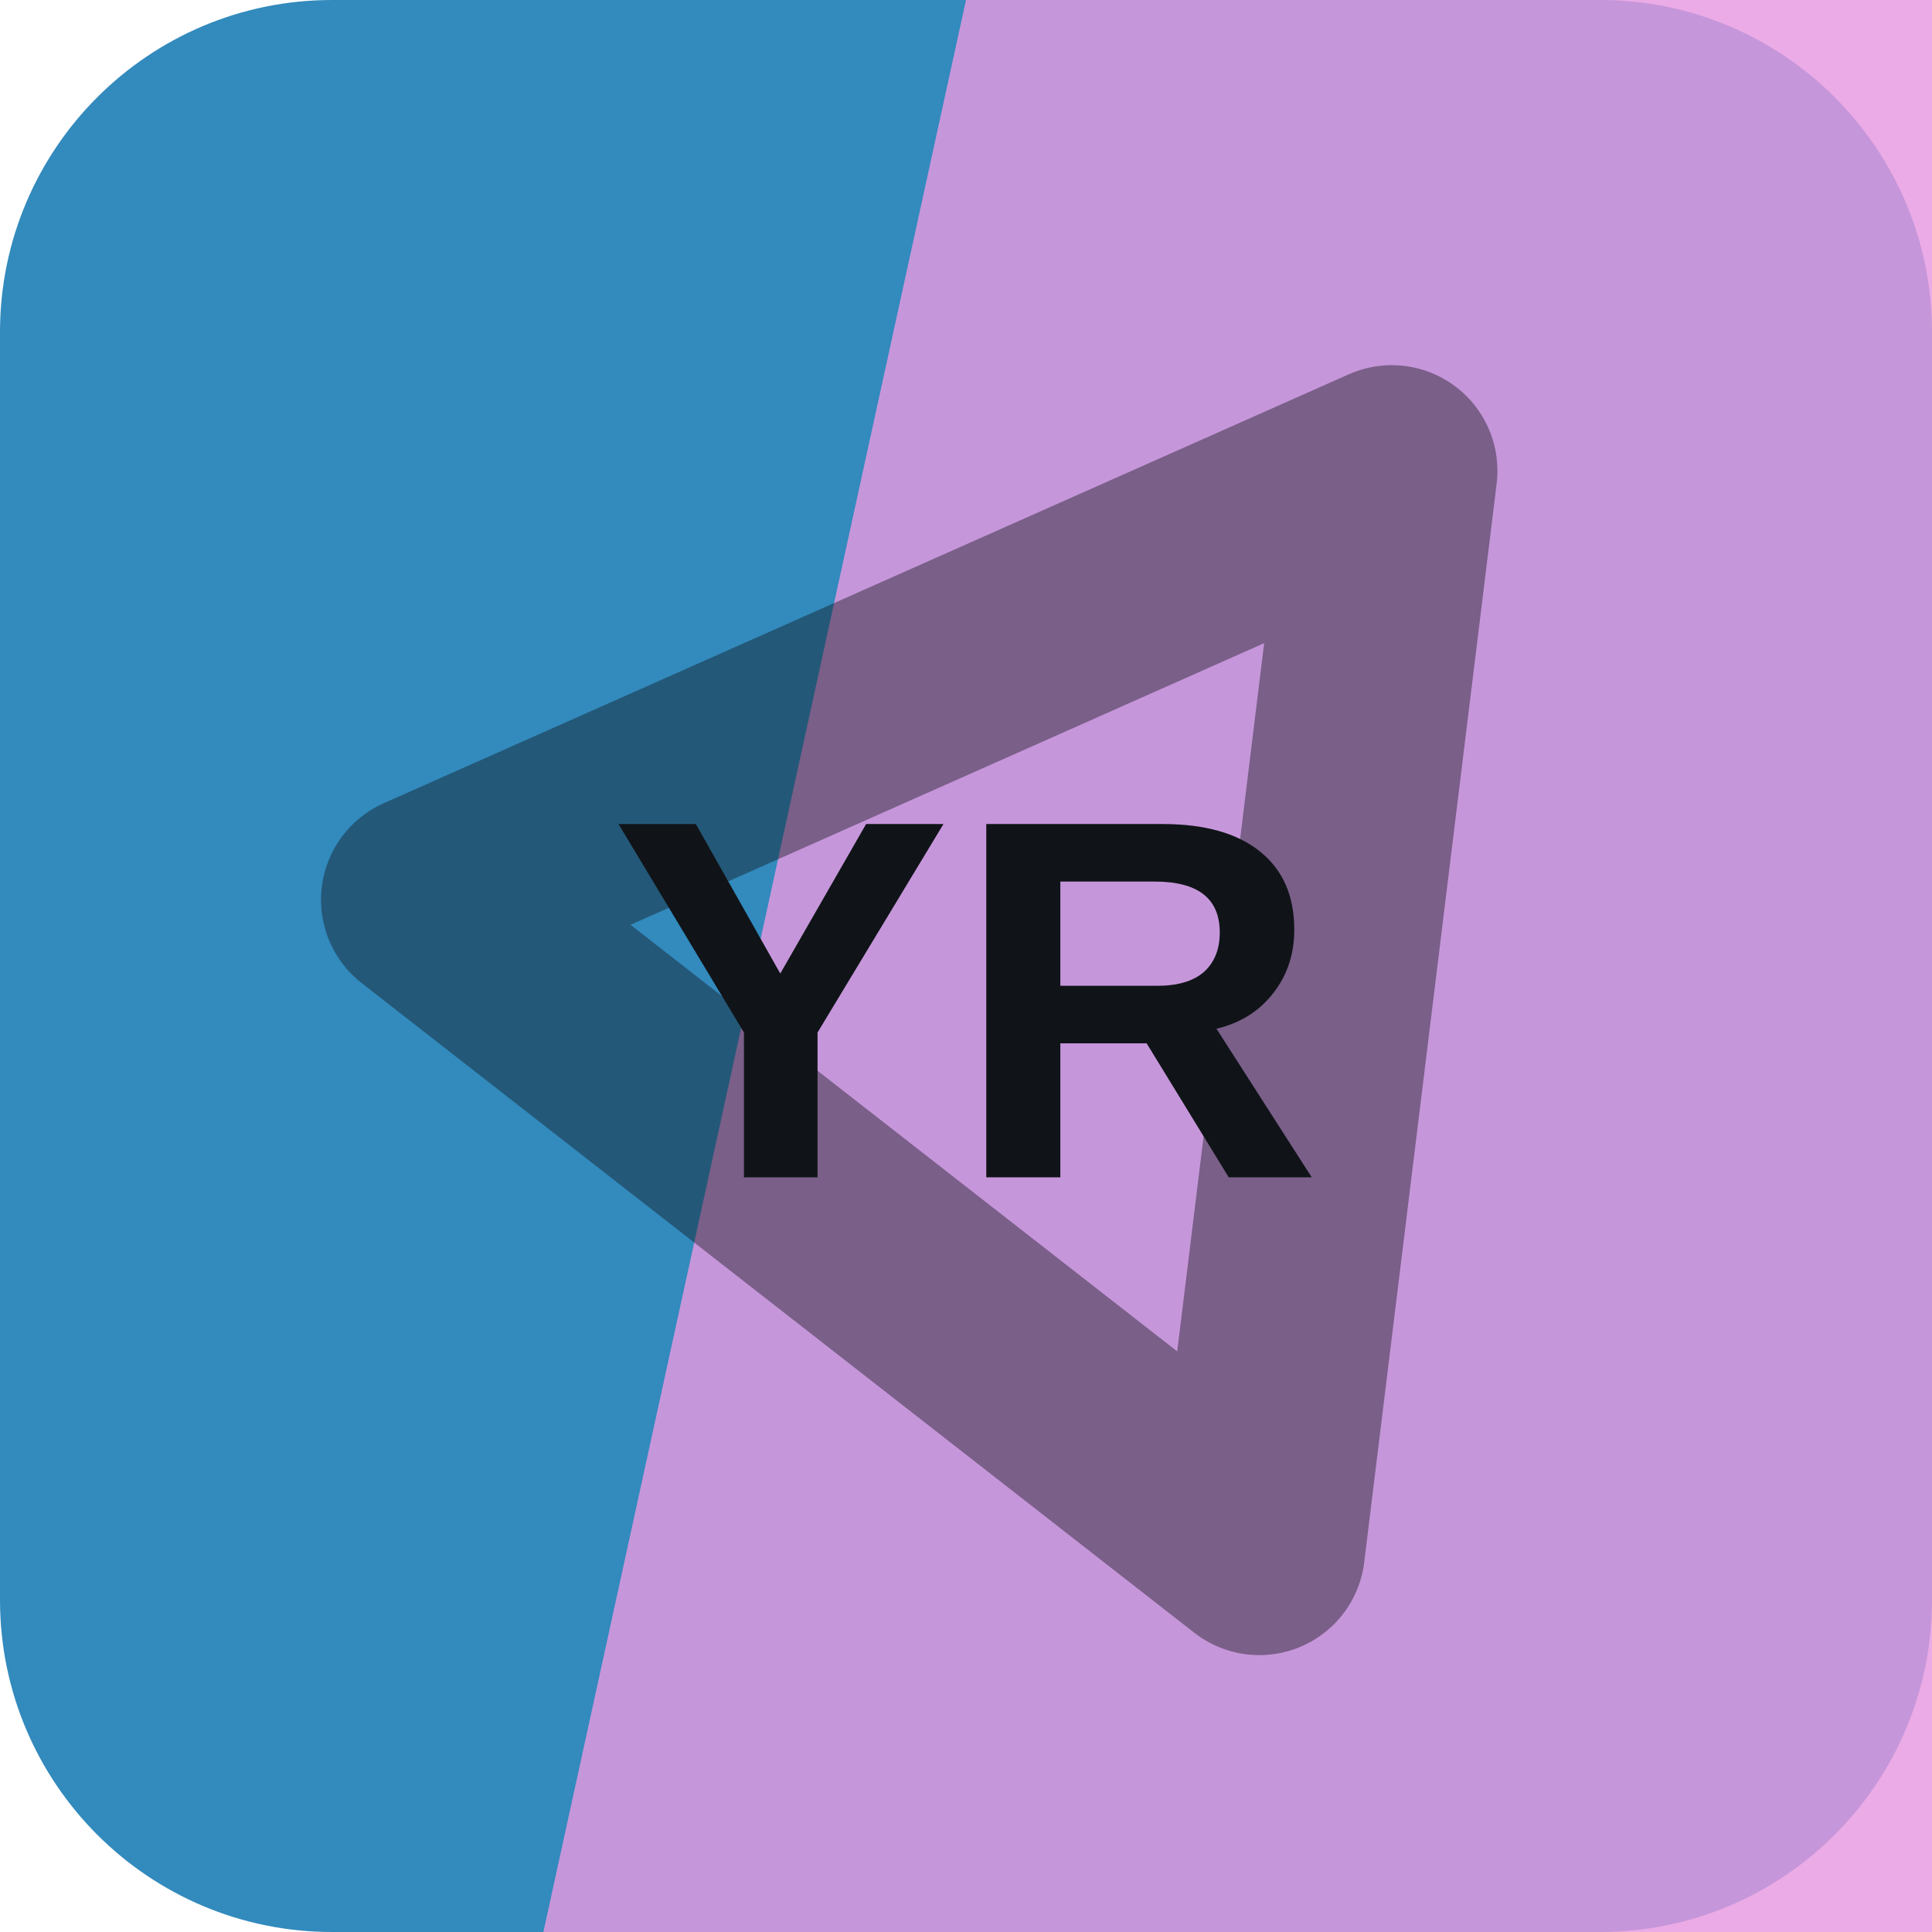
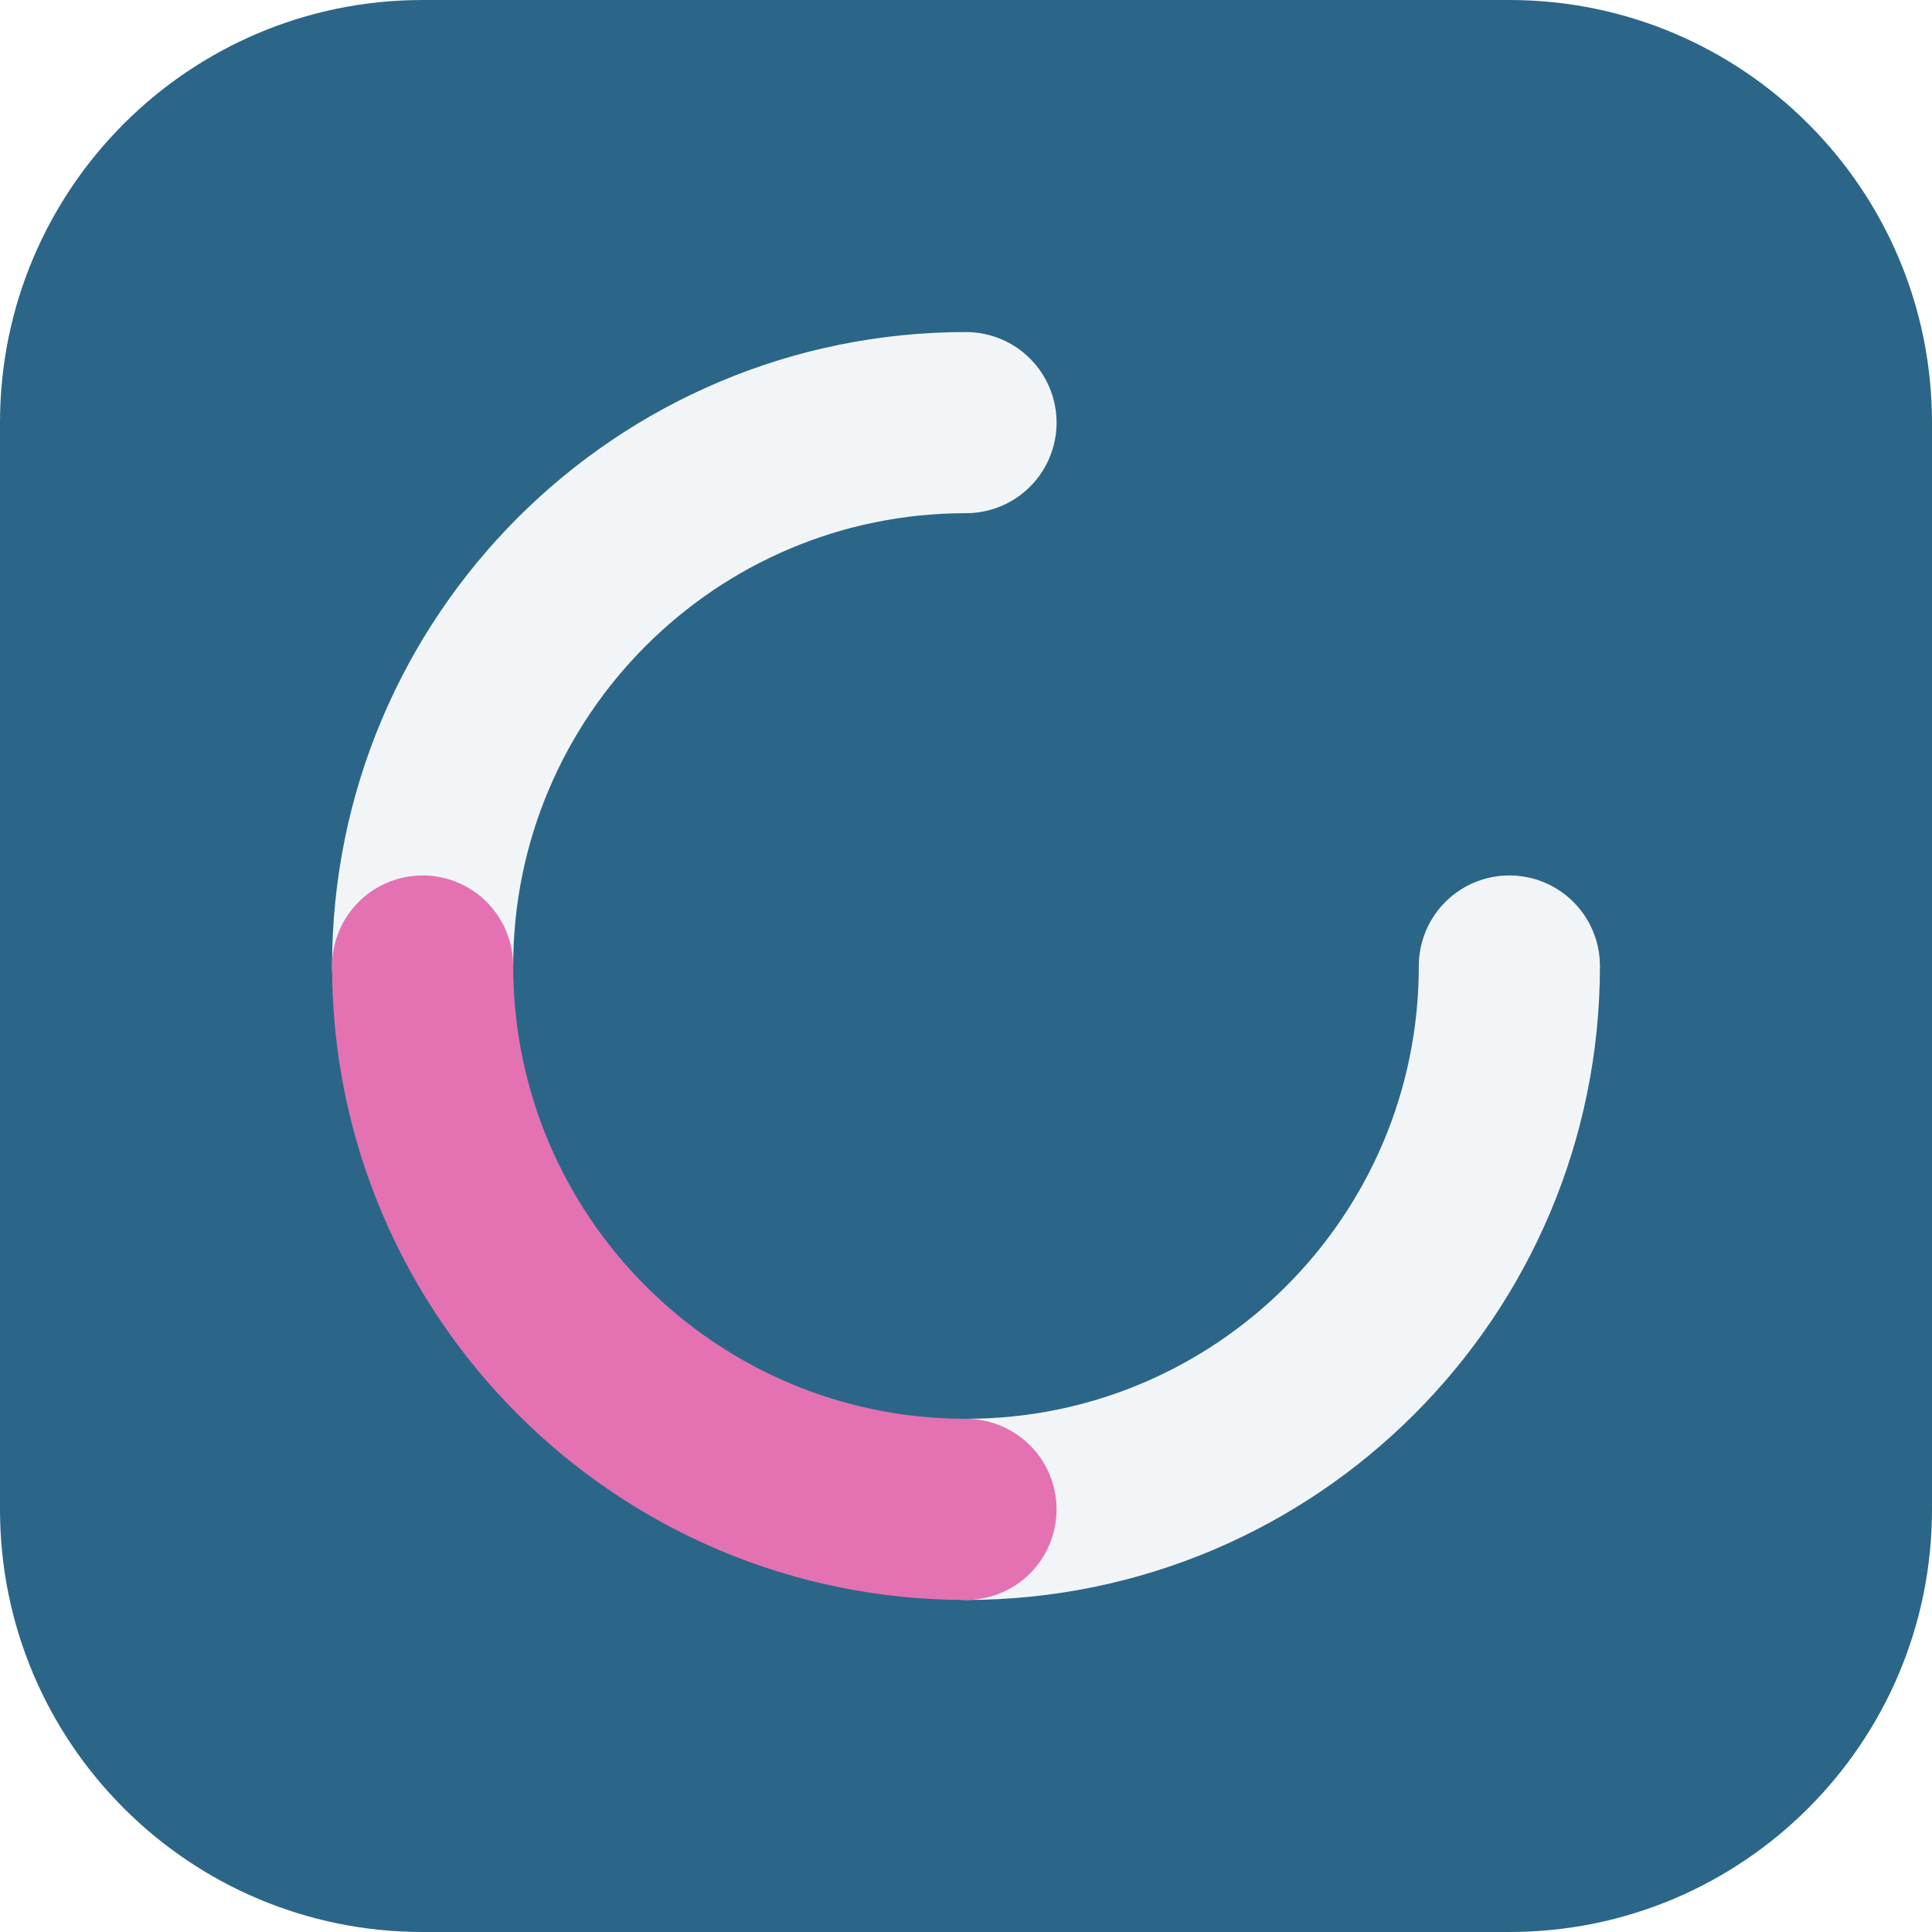
<svg xmlns="http://www.w3.org/2000/svg" width="64" height="64" viewBox="0 0 64 64" role="img">
-   <rect width="64" height="64" rx="11" fill="hsl(202 58% 47%)" />
-   <path d="M32 0h32v64H18Z" fill="hsl(304 61% 75%)" opacity="0.82" />
-   <g transform="rotate(97 32 32)" opacity="0.42">
-     <path d="M14 20h36L32 50Z" fill="none" stroke="#101418" stroke-width="7" stroke-linejoin="round" />
+   <rect width="64" height="64" rx="14" fill="hsl(202 52% 35%)" />
+   <g transform="rotate(90 32 32)">
+     <g fill="none" stroke="hsl(202 24% 96%)" stroke-width="6" stroke-linecap="round">
+       <path d="M32 14a18 18 0 0 1 18 18" />
+       <path d="M32 50a18 18 0 0 1-18-18" />
+     </g>
+     <path d="M50 32a18 18 0 0 1-18 18" fill="none" stroke="hsl(326 68% 67%)" stroke-width="6" stroke-linecap="round" />
  </g>
-   <text x="32" y="39" text-anchor="middle" fill="#101418" font-family="Arial,Helvetica,sans-serif" font-size="17" font-weight="700" letter-spacing="0">YR</text>
</svg>
